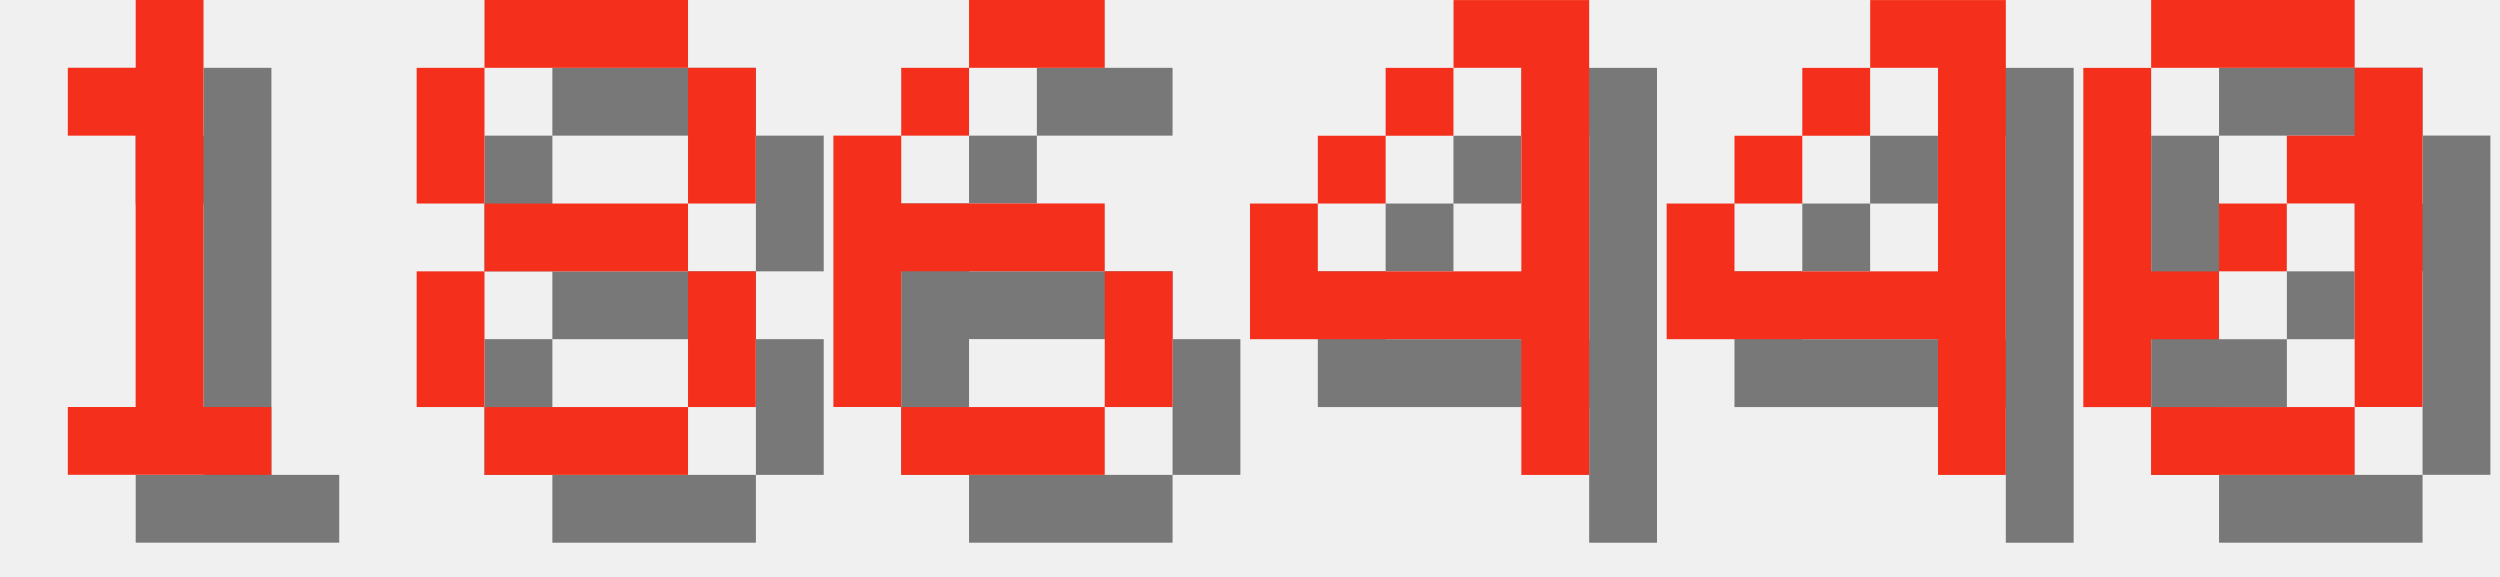
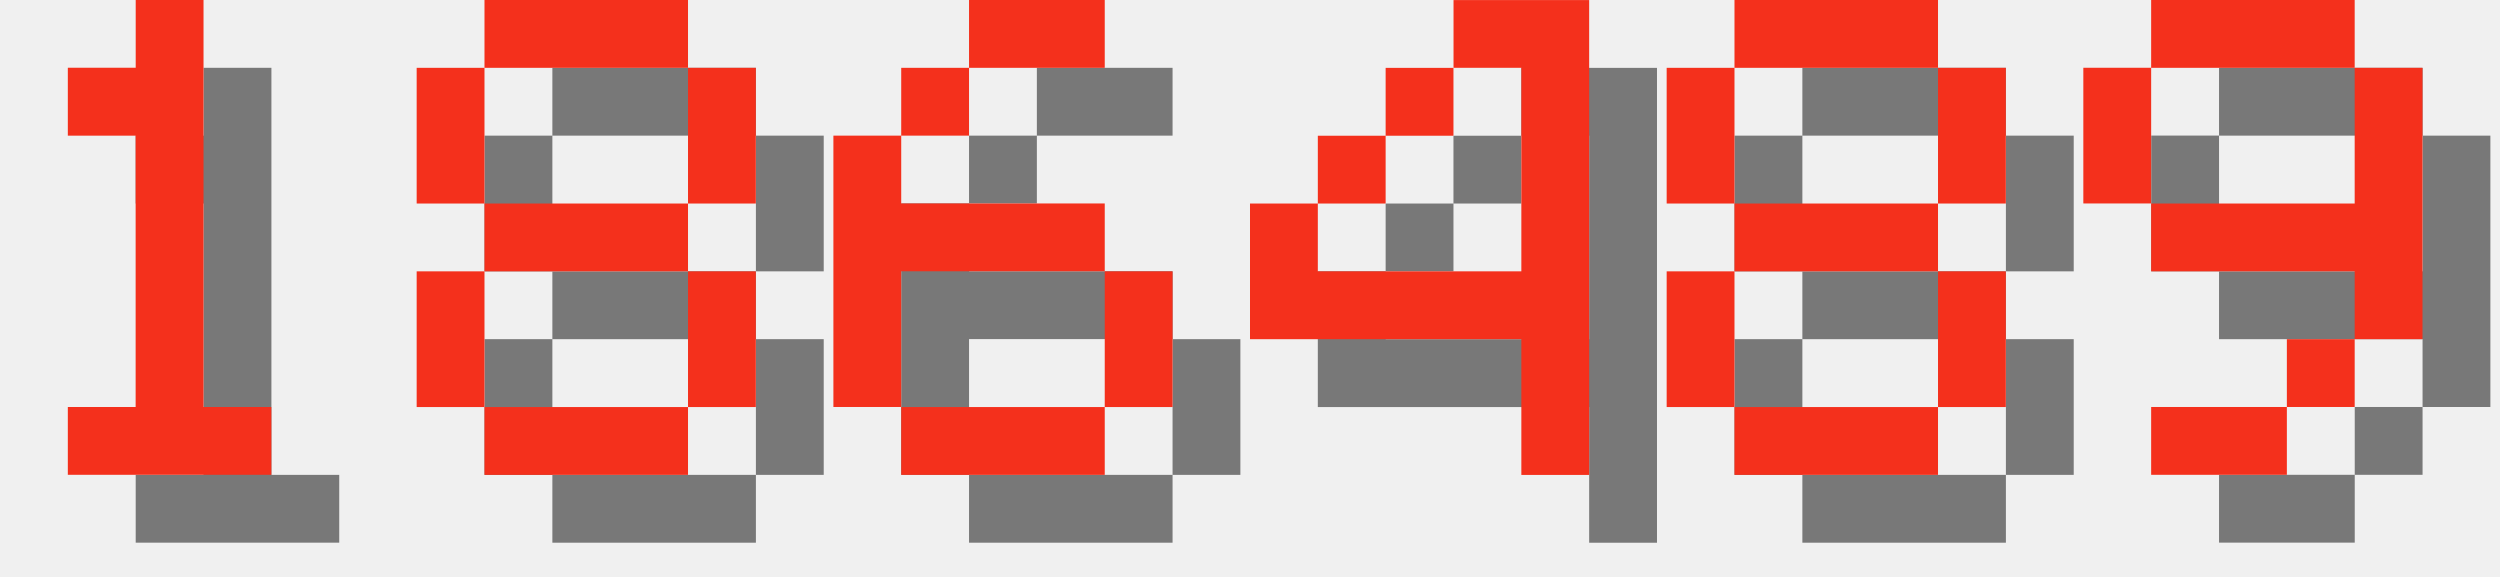
<svg xmlns="http://www.w3.org/2000/svg" version="1.1" width="156.0" height="36">
  <style>
        .text-foreground {
            fill: #F4301C;
        }
        .text-shadow {
            fill: #000000;
            fill-opacity: 0.5;
        }
    </style>
  <g class="digit" id="digit_1" transform="translate(0.0, 0), scale(4)">
    <path id="digit_1_shadow" class="text-shadow" d="m2.117 2.117v1.058h1.058v4.233h-1.058v1.058h3.175v-1.058h-1.058v-6.35h-1.058v1.058h-1.058z" fill-opacity=".5" style="paint-order:stroke fill markers" />
    <path id="digit_1_fg" class="text-foreground" d="m1.058 1.058v1.058h1.058v4.233h-1.058v1.058h3.175v-1.058h-1.058v-6.35h-1.058v1.058h-1.058z" fill="#fff" style="paint-order:stroke fill markers" />
  </g>
  <g class="digit" id="digit_8" transform="translate(26.0, 0), scale(4)">
    <path id="digit_8_shadow" class="text-shadow" d="m2.117 1.058v1.058h3.175v-1.058h-3.175zm3.175 1.058v2.117h1.058v-2.117h-1.058zm0 2.117h-3.175v1.058h3.175v-1.058zm0 1.058v2.117h1.058v-2.117h-1.058zm0 2.117h-3.175v1.058h3.175v-1.058zm-3.175 0v-2.117h-1.058v2.117h1.058zm0-3.175v-2.117h-1.058v2.117h1.058z" fill-opacity=".5" style="paint-order:stroke fill markers" />
    <path id="digit_8_fg" class="text-foreground" d="m1.058 0v1.058h3.175v-1.058h-3.175zm3.175 1.058v2.117h1.058v-2.117h-1.058zm0 2.117h-3.175v1.058h3.175v-1.058zm0 1.058v2.117h1.058v-2.117h-1.058zm0 2.117h-3.175v1.058h3.175v-1.058zm-3.175 0v-2.117h-1.058v2.117h1.058zm0-3.175v-2.117h-1.058v2.117h1.058z" fill="#fff" style="paint-order:stroke fill markers" />
  </g>
  <g class="digit" id="digit_6" transform="translate(52.0, 0), scale(4)">
    <path id="digit_6_shadow" class="text-shadow" d="m3.175 1.058v1.058h2.117v-1.058h-2.117zm0 1.058h-1.058v1.058h1.058v-1.058zm-1.058 1.058h-1.058v4.233h1.058v-2.117h3.175v-1.058h-3.175v-1.058zm3.175 2.117v2.117h1.058v-2.117h-1.058zm0 2.117h-3.175v1.058h3.175v-1.058z" fill-opacity=".5" style="paint-order:stroke fill markers" />
    <path id="digit_6_fg" class="text-foreground" d="m2.117 0v1.058h2.117v-1.058h-2.117zm0 1.058h-1.058v1.058h1.058v-1.058zm-1.058 1.058h-1.058v4.233h1.058v-2.117h3.175v-1.058h-3.175v-1.058zm3.175 2.117v2.117h1.058v-2.117h-1.058zm0 2.117h-3.175v1.058h3.175v-1.058z" fill="#fff" style="paint-order:stroke fill markers" />
  </g>
  <g class="digit" id="digit_4" transform="translate(78.0, 0), scale(4)">
    <path id="digit_4_shadow" class="text-shadow" d="m4.233 1.058v1.058h1.058v3.175h-3.175v-1.058h-1.058v2.117h4.233v2.117h1.058v-7.408h-2.117zm-2.117 3.175h1.058v-1.058h-1.058v1.058zm1.058-1.058h1.058v-1.058h-1.058v1.058z" fill-opacity=".5" style="paint-order:stroke fill markers" />
    <path id="digit_4_fg" class="text-foreground" d="m3.175 0v1.058h1.058v3.175h-3.175v-1.058h-1.058v2.117h4.233v2.117h1.058v-7.408h-2.117zm-2.117 3.175h1.058v-1.058h-1.058v1.058zm1.058-1.058h1.058v-1.058h-1.058v1.058z" fill="#fff" style="paint-order:stroke fill markers" />
  </g>
-   <g class="digit" id="digit_4" transform="translate(104.0, 0), scale(4)">
-     <path id="digit_4_shadow" class="text-shadow" d="m4.233 1.058v1.058h1.058v3.175h-3.175v-1.058h-1.058v2.117h4.233v2.117h1.058v-7.408h-2.117zm-2.117 3.175h1.058v-1.058h-1.058v1.058zm1.058-1.058h1.058v-1.058h-1.058v1.058z" fill-opacity=".5" style="paint-order:stroke fill markers" />
-     <path id="digit_4_fg" class="text-foreground" d="m3.175 0v1.058h1.058v3.175h-3.175v-1.058h-1.058v2.117h4.233v2.117h1.058v-7.408h-2.117zm-2.117 3.175h1.058v-1.058h-1.058v1.058zm1.058-1.058h1.058v-1.058h-1.058v1.058z" fill="#fff" style="paint-order:stroke fill markers" />
+   <g class="digit" id="digit_8" transform="translate(104.0, 0), scale(4)">
+     <path id="digit_8_shadow" class="text-shadow" d="m2.117 1.058v1.058h3.175v-1.058h-3.175zm3.175 1.058v2.117h1.058v-2.117h-1.058zm0 2.117h-3.175v1.058h3.175v-1.058zm0 1.058v2.117h1.058v-2.117h-1.058zm0 2.117h-3.175v1.058h3.175v-1.058zm-3.175 0v-2.117h-1.058v2.117h1.058zm0-3.175v-2.117h-1.058v2.117h1.058z" fill-opacity=".5" style="paint-order:stroke fill markers" />
+     <path id="digit_8_fg" class="text-foreground" d="m1.058 0v1.058h3.175v-1.058h-3.175zm3.175 1.058v2.117h1.058v-2.117h-1.058zm0 2.117h-3.175v1.058h3.175v-1.058zm0 1.058v2.117h1.058v-2.117h-1.058zm0 2.117h-3.175v1.058h3.175v-1.058zm-3.175 0v-2.117h-1.058v2.117h1.058zm0-3.175v-2.117h-1.058v2.117h1.058z" fill="#fff" style="paint-order:stroke fill markers" />
  </g>
-   <g class="digit" id="digit_0" transform="translate(130.0, 0), scale(4)">
-     <path id="digit_0_shadow" class="text-shadow" d="m2.117 1.058v1.058h3.175v-1.058h-3.175zm3.175 1.058v1.058h-1.058v1.058h1.058v3.175h1.058v-5.292h-1.058zm0 5.292h-3.175v1.058h3.175v-1.058zm-3.175 0v-1.058h1.058v-1.058h-1.058v-3.175h-1.058v5.292h1.058zm1.058-2.117h1.058v-1.058h-1.058v1.058z" fill-opacity=".5" style="paint-order:stroke fill markers" />
-     <path id="digit_0_fg" class="text-foreground" d="m1.058 0v1.058h3.175v-1.058h-3.175zm3.175 1.058v1.058h-1.058v1.058h1.058v3.175h1.058v-5.292h-1.058zm0 5.292h-3.175v1.058h3.175v-1.058zm-3.175 0v-1.058h1.058v-1.058h-1.058v-3.175h-1.058v5.292h1.058zm1.058-2.117h1.058v-1.058h-1.058v1.058z" fill="#fff" style="paint-order:stroke fill markers" />
+   <g class="digit" id="digit_9" transform="translate(130.0, 0), scale(4)">
+     <path id="digit_9_shadow" class="text-shadow" d="m2.117 1.058v1.058h3.175v-1.058h-3.175zm3.175 1.058v2.117h-3.175v1.058h3.175v1.058h1.058v-4.233h-1.058zm0 4.233h-1.058v1.058h1.058v-1.058zm-1.058 1.058h-2.117v1.058h2.117v-1.058zm-2.117-3.175v-2.117h-1.058v2.117h1.058z" fill-opacity=".5" style="paint-order:stroke fill markers" />
+     <path id="digit_9_fg" class="text-foreground" d="m1.058 0v1.058h3.175v-1.058h-3.175zm3.175 1.058v2.117h-3.175v1.058h3.175v1.058h1.058v-4.233h-1.058zm0 4.233h-1.058v1.058h1.058v-1.058zm-1.058 1.058h-2.117v1.058h2.117v-1.058zm-2.117-3.175v-2.117h-1.058v2.117h1.058z" fill="#fff" style="paint-order:stroke fill markers" />
  </g>
</svg>
